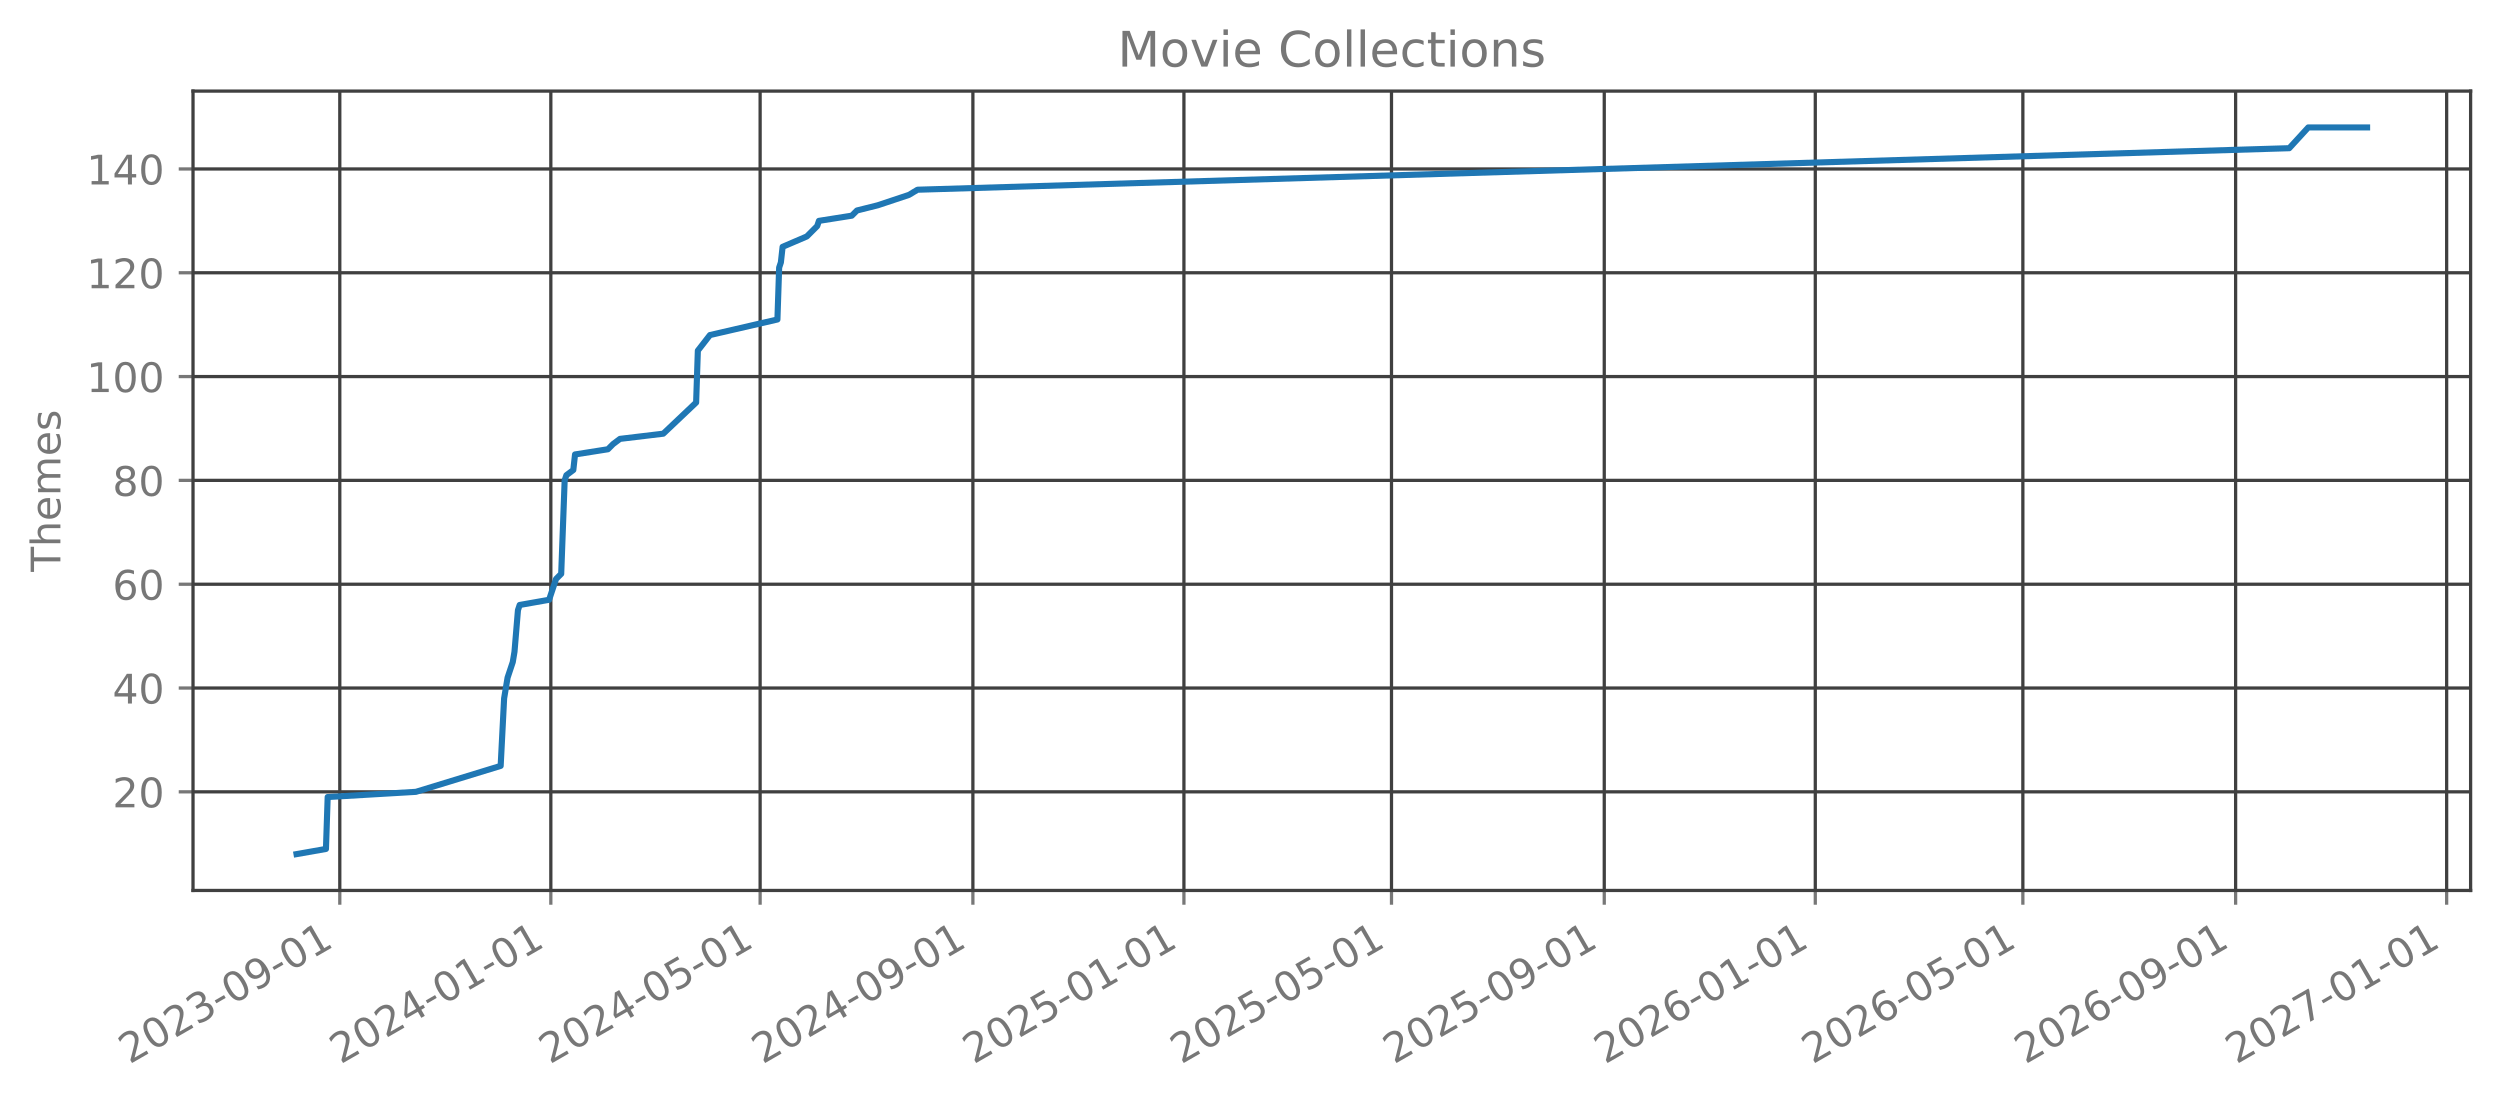
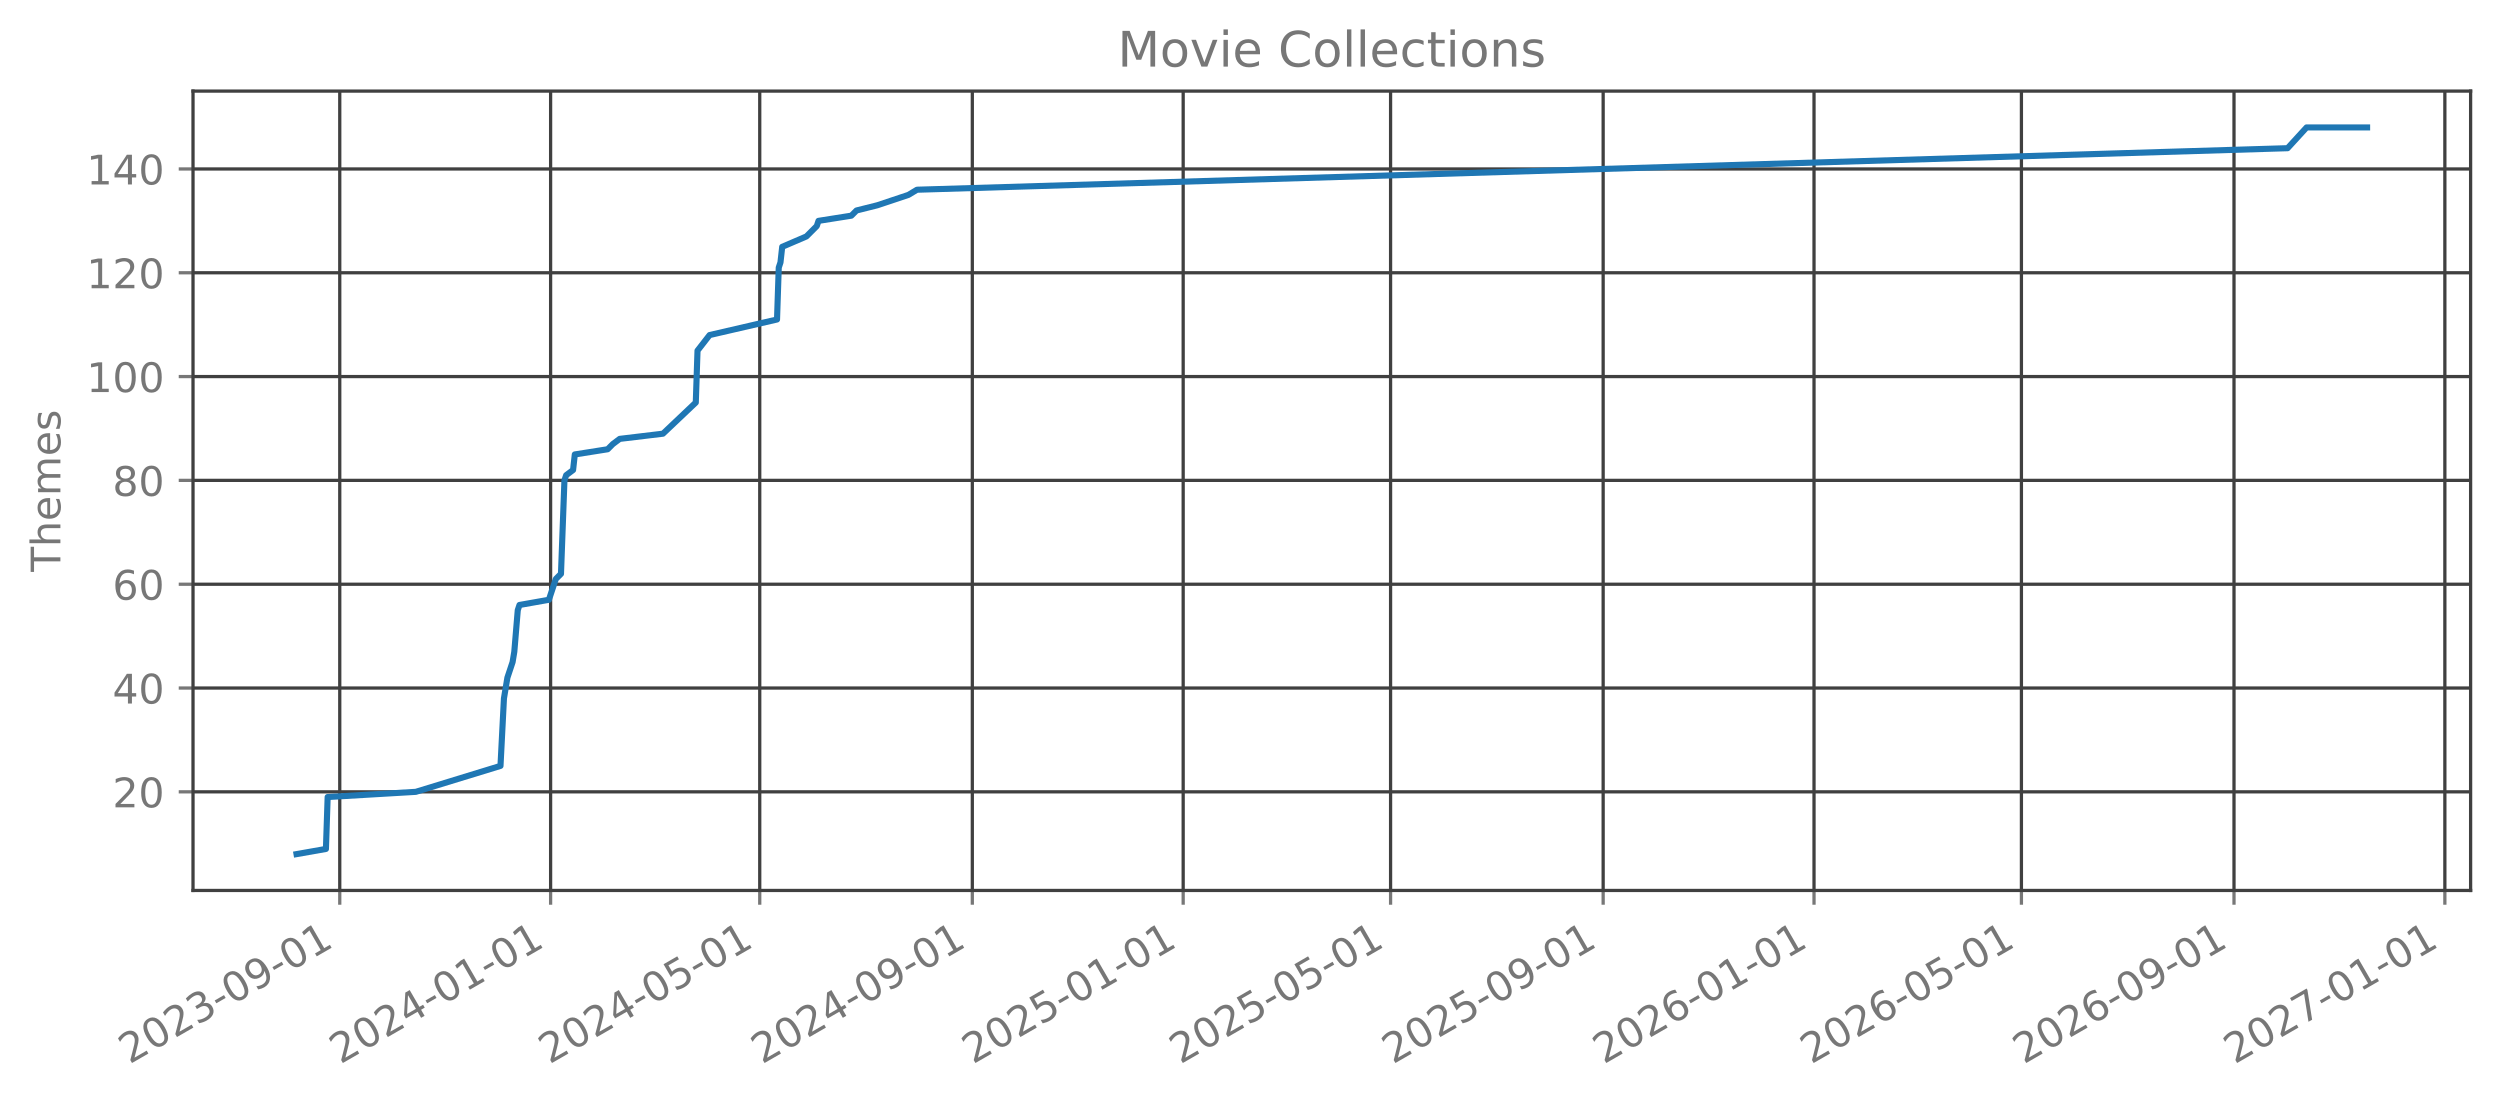
<svg xmlns="http://www.w3.org/2000/svg" xmlns:xlink="http://www.w3.org/1999/xlink" width="612.488pt" height="270.076pt" viewBox="0 0 612.488 270.076" version="1.1">
  <defs>
    <style type="text/css">*{stroke-linejoin: round; stroke-linecap: butt}</style>
  </defs>
  <g id="figure_1">
    <g id="patch_1">
      <path d="M 0 270.076  L 612.488 270.076  L 612.488 -0  L 0 -0  L 0 270.076  z " style="fill: none; opacity: 0" />
    </g>
    <g id="axes_1">
      <g id="patch_2">
        <path d="M 47.288 218.158  L 605.288 218.158  L 605.288 22.318  L 47.288 22.318  L 47.288 218.158  z " style="fill: none; opacity: 0" />
      </g>
      <g id="matplotlib.axis_1">
        <g id="xtick_1">
          <g id="line2d_1">
-             <path d="M 83.247 218.158  L 83.247 22.318  " clip-path="url(#p2738c93a30)" style="fill: none; stroke: #404040; stroke-width: 0.8; stroke-linecap: square" />
+             <path d="M 83.238 218.158  L 83.238 22.318  " clip-path="url(#p7d76f96dc6)" style="fill: none; stroke: #404040; stroke-width: 0.8; stroke-linecap: square" />
          </g>
          <g id="line2d_2">
            <defs>
-               <path id="mb668136097" d="M 0 0  L 0 3.5  " style="stroke: #777777; stroke-width: 0.8" />
+               <path id="ma1ebeda55b" d="M 0 0  L 0 3.5  " style="stroke: #777777; stroke-width: 0.8" />
            </defs>
            <g>
-               <use xlink:href="#mb668136097" x="83.247" y="218.158" style="fill: #777777; stroke: #777777; stroke-width: 0.8" />
+               <use xlink:href="#ma1ebeda55b" x="83.238" y="218.158" style="fill: #777777; stroke: #777777; stroke-width: 0.8" />
            </g>
          </g>
          <g id="text_1">
-             <g style="fill: #777777" transform="translate(31.71581 260.7957) rotate(-30) scale(0.1 -0.1)">
+             <g style="fill: #777777" transform="translate(31.70696 260.7957) rotate(-30) scale(0.1 -0.1)">
              <defs>
                <path id="DejaVuSans-15" d="M 1228 531  L 3431 531  L 3431 0  L 469 0  L 469 531  Q 828 903 1448 1529  Q 2069 2156 2228 2338  Q 2531 2678 2651 2914  Q 2772 3150 2772 3378  Q 2772 3750 2511 3984  Q 2250 4219 1831 4219  Q 1534 4219 1204 4116  Q 875 4013 500 3803  L 500 4441  Q 881 4594 1212 4672  Q 1544 4750 1819 4750  Q 2544 4750 2975 4387  Q 3406 4025 3406 3419  Q 3406 3131 3298 2873  Q 3191 2616 2906 2266  Q 2828 2175 2409 1742  Q 1991 1309 1228 531  z " transform="scale(0.015625)" />
                <path id="DejaVuSans-13" d="M 2034 4250  Q 1547 4250 1301 3770  Q 1056 3291 1056 2328  Q 1056 1369 1301 889  Q 1547 409 2034 409  Q 2525 409 2770 889  Q 3016 1369 3016 2328  Q 3016 3291 2770 3770  Q 2525 4250 2034 4250  z M 2034 4750  Q 2819 4750 3233 4129  Q 3647 3509 3647 2328  Q 3647 1150 3233 529  Q 2819 -91 2034 -91  Q 1250 -91 836 529  Q 422 1150 422 2328  Q 422 3509 836 4129  Q 1250 4750 2034 4750  z " transform="scale(0.015625)" />
                <path id="DejaVuSans-16" d="M 2597 2516  Q 3050 2419 3304 2112  Q 3559 1806 3559 1356  Q 3559 666 3084 287  Q 2609 -91 1734 -91  Q 1441 -91 1130 -33  Q 819 25 488 141  L 488 750  Q 750 597 1062 519  Q 1375 441 1716 441  Q 2309 441 2620 675  Q 2931 909 2931 1356  Q 2931 1769 2642 2001  Q 2353 2234 1838 2234  L 1294 2234  L 1294 2753  L 1863 2753  Q 2328 2753 2575 2939  Q 2822 3125 2822 3475  Q 2822 3834 2567 4026  Q 2313 4219 1838 4219  Q 1578 4219 1281 4162  Q 984 4106 628 3988  L 628 4550  Q 988 4650 1302 4700  Q 1616 4750 1894 4750  Q 2613 4750 3031 4423  Q 3450 4097 3450 3541  Q 3450 3153 3228 2886  Q 3006 2619 2597 2516  z " transform="scale(0.015625)" />
                <path id="DejaVuSans-10" d="M 313 2009  L 1997 2009  L 1997 1497  L 313 1497  L 313 2009  z " transform="scale(0.015625)" />
                <path id="DejaVuSans-1c" d="M 703 97  L 703 672  Q 941 559 1184 500  Q 1428 441 1663 441  Q 2288 441 2617 861  Q 2947 1281 2994 2138  Q 2813 1869 2534 1725  Q 2256 1581 1919 1581  Q 1219 1581 811 2004  Q 403 2428 403 3163  Q 403 3881 828 4315  Q 1253 4750 1959 4750  Q 2769 4750 3195 4129  Q 3622 3509 3622 2328  Q 3622 1225 3098 567  Q 2575 -91 1691 -91  Q 1453 -91 1209 -44  Q 966 3 703 97  z M 1959 2075  Q 2384 2075 2632 2365  Q 2881 2656 2881 3163  Q 2881 3666 2632 3958  Q 2384 4250 1959 4250  Q 1534 4250 1286 3958  Q 1038 3666 1038 3163  Q 1038 2656 1286 2365  Q 1534 2075 1959 2075  z " transform="scale(0.015625)" />
                <path id="DejaVuSans-14" d="M 794 531  L 1825 531  L 1825 4091  L 703 3866  L 703 4441  L 1819 4666  L 2450 4666  L 2450 531  L 3481 531  L 3481 0  L 794 0  L 794 531  z " transform="scale(0.015625)" />
              </defs>
              <use xlink:href="#DejaVuSans-15" />
              <use xlink:href="#DejaVuSans-13" transform="translate(63.625 0)" />
              <use xlink:href="#DejaVuSans-15" transform="translate(127.25 0)" />
              <use xlink:href="#DejaVuSans-16" transform="translate(190.875 0)" />
              <use xlink:href="#DejaVuSans-10" transform="translate(254.5 0)" />
              <use xlink:href="#DejaVuSans-13" transform="translate(290.5781 0)" />
              <use xlink:href="#DejaVuSans-1c" transform="translate(354.2031 0)" />
              <use xlink:href="#DejaVuSans-10" transform="translate(417.8281 0)" />
              <use xlink:href="#DejaVuSans-13" transform="translate(453.9062 0)" />
              <use xlink:href="#DejaVuSans-14" transform="translate(517.5312 0)" />
            </g>
          </g>
        </g>
        <g id="xtick_2">
          <g id="line2d_3">
-             <path d="M 134.949 218.158  L 134.949 22.318  " clip-path="url(#p2738c93a30)" style="fill: none; stroke: #404040; stroke-width: 0.8; stroke-linecap: square" />
+             <path d="M 134.897 218.158  L 134.897 22.318  " clip-path="url(#p7d76f96dc6)" style="fill: none; stroke: #404040; stroke-width: 0.8; stroke-linecap: square" />
          </g>
          <g id="line2d_4">
            <g>
-               <use xlink:href="#mb668136097" x="134.949" y="218.158" style="fill: #777777; stroke: #777777; stroke-width: 0.8" />
+               <use xlink:href="#ma1ebeda55b" x="134.897" y="218.158" style="fill: #777777; stroke: #777777; stroke-width: 0.8" />
            </g>
          </g>
          <g id="text_2">
-             <g style="fill: #777777" transform="translate(83.41779 260.7957) rotate(-30) scale(0.1 -0.1)">
+             <g style="fill: #777777" transform="translate(83.36579 260.7957) rotate(-30) scale(0.1 -0.1)">
              <defs>
                <path id="DejaVuSans-17" d="M 2419 4116  L 825 1625  L 2419 1625  L 2419 4116  z M 2253 4666  L 3047 4666  L 3047 1625  L 3713 1625  L 3713 1100  L 3047 1100  L 3047 0  L 2419 0  L 2419 1100  L 313 1100  L 313 1709  L 2253 4666  z " transform="scale(0.015625)" />
              </defs>
              <use xlink:href="#DejaVuSans-15" />
              <use xlink:href="#DejaVuSans-13" transform="translate(63.625 0)" />
              <use xlink:href="#DejaVuSans-15" transform="translate(127.25 0)" />
              <use xlink:href="#DejaVuSans-17" transform="translate(190.875 0)" />
              <use xlink:href="#DejaVuSans-10" transform="translate(254.5 0)" />
              <use xlink:href="#DejaVuSans-13" transform="translate(290.5781 0)" />
              <use xlink:href="#DejaVuSans-14" transform="translate(354.2031 0)" />
              <use xlink:href="#DejaVuSans-10" transform="translate(417.8281 0)" />
              <use xlink:href="#DejaVuSans-13" transform="translate(453.9062 0)" />
              <use xlink:href="#DejaVuSans-14" transform="translate(517.5312 0)" />
            </g>
          </g>
        </g>
        <g id="xtick_3">
          <g id="line2d_5">
-             <path d="M 186.227 218.158  L 186.227 22.318  " clip-path="url(#p2738c93a30)" style="fill: none; stroke: #404040; stroke-width: 0.8; stroke-linecap: square" />
+             <path d="M 186.132 218.158  L 186.132 22.318  " clip-path="url(#p7d76f96dc6)" style="fill: none; stroke: #404040; stroke-width: 0.8; stroke-linecap: square" />
          </g>
          <g id="line2d_6">
            <g>
-               <use xlink:href="#mb668136097" x="186.227" y="218.158" style="fill: #777777; stroke: #777777; stroke-width: 0.8" />
+               <use xlink:href="#ma1ebeda55b" x="186.132" y="218.158" style="fill: #777777; stroke: #777777; stroke-width: 0.8" />
            </g>
          </g>
          <g id="text_3">
-             <g style="fill: #777777" transform="translate(134.696 260.7957) rotate(-30) scale(0.1 -0.1)">
+             <g style="fill: #777777" transform="translate(134.6012 260.7957) rotate(-30) scale(0.1 -0.1)">
              <defs>
                <path id="DejaVuSans-18" d="M 691 4666  L 3169 4666  L 3169 4134  L 1269 4134  L 1269 2991  Q 1406 3038 1543 3061  Q 1681 3084 1819 3084  Q 2600 3084 3056 2656  Q 3513 2228 3513 1497  Q 3513 744 3044 326  Q 2575 -91 1722 -91  Q 1428 -91 1123 -41  Q 819 9 494 109  L 494 744  Q 775 591 1075 516  Q 1375 441 1709 441  Q 2250 441 2565 725  Q 2881 1009 2881 1497  Q 2881 1984 2565 2268  Q 2250 2553 1709 2553  Q 1456 2553 1204 2497  Q 953 2441 691 2322  L 691 4666  z " transform="scale(0.015625)" />
              </defs>
              <use xlink:href="#DejaVuSans-15" />
              <use xlink:href="#DejaVuSans-13" transform="translate(63.625 0)" />
              <use xlink:href="#DejaVuSans-15" transform="translate(127.25 0)" />
              <use xlink:href="#DejaVuSans-17" transform="translate(190.875 0)" />
              <use xlink:href="#DejaVuSans-10" transform="translate(254.5 0)" />
              <use xlink:href="#DejaVuSans-13" transform="translate(290.5781 0)" />
              <use xlink:href="#DejaVuSans-18" transform="translate(354.2031 0)" />
              <use xlink:href="#DejaVuSans-10" transform="translate(417.8281 0)" />
              <use xlink:href="#DejaVuSans-13" transform="translate(453.9062 0)" />
              <use xlink:href="#DejaVuSans-14" transform="translate(517.5312 0)" />
            </g>
          </g>
        </g>
        <g id="xtick_4">
          <g id="line2d_7">
-             <path d="M 238.353 218.158  L 238.353 22.318  " clip-path="url(#p2738c93a30)" style="fill: none; stroke: #404040; stroke-width: 0.8; stroke-linecap: square" />
+             <path d="M 238.214 218.158  L 238.214 22.318  " clip-path="url(#p7d76f96dc6)" style="fill: none; stroke: #404040; stroke-width: 0.8; stroke-linecap: square" />
          </g>
          <g id="line2d_8">
            <g>
-               <use xlink:href="#mb668136097" x="238.353" y="218.158" style="fill: #777777; stroke: #777777; stroke-width: 0.8" />
+               <use xlink:href="#ma1ebeda55b" x="238.214" y="218.158" style="fill: #777777; stroke: #777777; stroke-width: 0.8" />
            </g>
          </g>
          <g id="text_4">
-             <g style="fill: #777777" transform="translate(186.8218 260.7957) rotate(-30) scale(0.1 -0.1)">
+             <g style="fill: #777777" transform="translate(186.6834 260.7957) rotate(-30) scale(0.1 -0.1)">
              <use xlink:href="#DejaVuSans-15" />
              <use xlink:href="#DejaVuSans-13" transform="translate(63.625 0)" />
              <use xlink:href="#DejaVuSans-15" transform="translate(127.25 0)" />
              <use xlink:href="#DejaVuSans-17" transform="translate(190.875 0)" />
              <use xlink:href="#DejaVuSans-10" transform="translate(254.5 0)" />
              <use xlink:href="#DejaVuSans-13" transform="translate(290.5781 0)" />
              <use xlink:href="#DejaVuSans-1c" transform="translate(354.2031 0)" />
              <use xlink:href="#DejaVuSans-10" transform="translate(417.8281 0)" />
              <use xlink:href="#DejaVuSans-13" transform="translate(453.9062 0)" />
              <use xlink:href="#DejaVuSans-14" transform="translate(517.5312 0)" />
            </g>
          </g>
        </g>
        <g id="xtick_5">
          <g id="line2d_9">
-             <path d="M 290.055 218.158  L 290.055 22.318  " clip-path="url(#p2738c93a30)" style="fill: none; stroke: #404040; stroke-width: 0.8; stroke-linecap: square" />
+             <path d="M 289.873 218.158  L 289.873 22.318  " clip-path="url(#p7d76f96dc6)" style="fill: none; stroke: #404040; stroke-width: 0.8; stroke-linecap: square" />
          </g>
          <g id="line2d_10">
            <g>
-               <use xlink:href="#mb668136097" x="290.055" y="218.158" style="fill: #777777; stroke: #777777; stroke-width: 0.8" />
+               <use xlink:href="#ma1ebeda55b" x="289.873" y="218.158" style="fill: #777777; stroke: #777777; stroke-width: 0.8" />
            </g>
          </g>
          <g id="text_5">
-             <g style="fill: #777777" transform="translate(238.5237 260.7957) rotate(-30) scale(0.1 -0.1)">
+             <g style="fill: #777777" transform="translate(238.3423 260.7957) rotate(-30) scale(0.1 -0.1)">
              <use xlink:href="#DejaVuSans-15" />
              <use xlink:href="#DejaVuSans-13" transform="translate(63.625 0)" />
              <use xlink:href="#DejaVuSans-15" transform="translate(127.25 0)" />
              <use xlink:href="#DejaVuSans-18" transform="translate(190.875 0)" />
              <use xlink:href="#DejaVuSans-10" transform="translate(254.5 0)" />
              <use xlink:href="#DejaVuSans-13" transform="translate(290.5781 0)" />
              <use xlink:href="#DejaVuSans-14" transform="translate(354.2031 0)" />
              <use xlink:href="#DejaVuSans-10" transform="translate(417.8281 0)" />
              <use xlink:href="#DejaVuSans-13" transform="translate(453.9062 0)" />
              <use xlink:href="#DejaVuSans-14" transform="translate(517.5312 0)" />
            </g>
          </g>
        </g>
        <g id="xtick_6">
          <g id="line2d_11">
-             <path d="M 340.909 218.158  L 340.909 22.318  " clip-path="url(#p2738c93a30)" style="fill: none; stroke: #404040; stroke-width: 0.8; stroke-linecap: square" />
+             <path d="M 340.685 218.158  L 340.685 22.318  " clip-path="url(#p7d76f96dc6)" style="fill: none; stroke: #404040; stroke-width: 0.8; stroke-linecap: square" />
          </g>
          <g id="line2d_12">
            <g>
-               <use xlink:href="#mb668136097" x="340.909" y="218.158" style="fill: #777777; stroke: #777777; stroke-width: 0.8" />
+               <use xlink:href="#ma1ebeda55b" x="340.685" y="218.158" style="fill: #777777; stroke: #777777; stroke-width: 0.8" />
            </g>
          </g>
          <g id="text_6">
-             <g style="fill: #777777" transform="translate(289.3781 260.7957) rotate(-30) scale(0.1 -0.1)">
+             <g style="fill: #777777" transform="translate(289.1542 260.7957) rotate(-30) scale(0.1 -0.1)">
              <use xlink:href="#DejaVuSans-15" />
              <use xlink:href="#DejaVuSans-13" transform="translate(63.625 0)" />
              <use xlink:href="#DejaVuSans-15" transform="translate(127.25 0)" />
              <use xlink:href="#DejaVuSans-18" transform="translate(190.875 0)" />
              <use xlink:href="#DejaVuSans-10" transform="translate(254.5 0)" />
              <use xlink:href="#DejaVuSans-13" transform="translate(290.5781 0)" />
              <use xlink:href="#DejaVuSans-18" transform="translate(354.2031 0)" />
              <use xlink:href="#DejaVuSans-10" transform="translate(417.8281 0)" />
              <use xlink:href="#DejaVuSans-13" transform="translate(453.9062 0)" />
              <use xlink:href="#DejaVuSans-14" transform="translate(517.5312 0)" />
            </g>
          </g>
        </g>
        <g id="xtick_7">
          <g id="line2d_13">
-             <path d="M 393.035 218.158  L 393.035 22.318  " clip-path="url(#p2738c93a30)" style="fill: none; stroke: #404040; stroke-width: 0.8; stroke-linecap: square" />
+             <path d="M 392.767 218.158  L 392.767 22.318  " clip-path="url(#p7d76f96dc6)" style="fill: none; stroke: #404040; stroke-width: 0.8; stroke-linecap: square" />
          </g>
          <g id="line2d_14">
            <g>
-               <use xlink:href="#mb668136097" x="393.035" y="218.158" style="fill: #777777; stroke: #777777; stroke-width: 0.8" />
+               <use xlink:href="#ma1ebeda55b" x="392.767" y="218.158" style="fill: #777777; stroke: #777777; stroke-width: 0.8" />
            </g>
          </g>
          <g id="text_7">
-             <g style="fill: #777777" transform="translate(341.5039 260.7957) rotate(-30) scale(0.1 -0.1)">
+             <g style="fill: #777777" transform="translate(341.2365 260.7957) rotate(-30) scale(0.1 -0.1)">
              <use xlink:href="#DejaVuSans-15" />
              <use xlink:href="#DejaVuSans-13" transform="translate(63.625 0)" />
              <use xlink:href="#DejaVuSans-15" transform="translate(127.25 0)" />
              <use xlink:href="#DejaVuSans-18" transform="translate(190.875 0)" />
              <use xlink:href="#DejaVuSans-10" transform="translate(254.5 0)" />
              <use xlink:href="#DejaVuSans-13" transform="translate(290.5781 0)" />
              <use xlink:href="#DejaVuSans-1c" transform="translate(354.2031 0)" />
              <use xlink:href="#DejaVuSans-10" transform="translate(417.8281 0)" />
              <use xlink:href="#DejaVuSans-13" transform="translate(453.9062 0)" />
              <use xlink:href="#DejaVuSans-14" transform="translate(517.5312 0)" />
            </g>
          </g>
        </g>
        <g id="xtick_8">
          <g id="line2d_15">
-             <path d="M 444.737 218.158  L 444.737 22.318  " clip-path="url(#p2738c93a30)" style="fill: none; stroke: #404040; stroke-width: 0.8; stroke-linecap: square" />
+             <path d="M 444.426 218.158  L 444.426 22.318  " clip-path="url(#p7d76f96dc6)" style="fill: none; stroke: #404040; stroke-width: 0.8; stroke-linecap: square" />
          </g>
          <g id="line2d_16">
            <g>
-               <use xlink:href="#mb668136097" x="444.737" y="218.158" style="fill: #777777; stroke: #777777; stroke-width: 0.8" />
+               <use xlink:href="#ma1ebeda55b" x="444.426" y="218.158" style="fill: #777777; stroke: #777777; stroke-width: 0.8" />
            </g>
          </g>
          <g id="text_8">
-             <g style="fill: #777777" transform="translate(393.2059 260.7957) rotate(-30) scale(0.1 -0.1)">
+             <g style="fill: #777777" transform="translate(392.8953 260.7957) rotate(-30) scale(0.1 -0.1)">
              <defs>
                <path id="DejaVuSans-19" d="M 2113 2584  Q 1688 2584 1439 2293  Q 1191 2003 1191 1497  Q 1191 994 1439 701  Q 1688 409 2113 409  Q 2538 409 2786 701  Q 3034 994 3034 1497  Q 3034 2003 2786 2293  Q 2538 2584 2113 2584  z M 3366 4563  L 3366 3988  Q 3128 4100 2886 4159  Q 2644 4219 2406 4219  Q 1781 4219 1451 3797  Q 1122 3375 1075 2522  Q 1259 2794 1537 2939  Q 1816 3084 2150 3084  Q 2853 3084 3261 2657  Q 3669 2231 3669 1497  Q 3669 778 3244 343  Q 2819 -91 2113 -91  Q 1303 -91 875 529  Q 447 1150 447 2328  Q 447 3434 972 4092  Q 1497 4750 2381 4750  Q 2619 4750 2861 4703  Q 3103 4656 3366 4563  z " transform="scale(0.015625)" />
              </defs>
              <use xlink:href="#DejaVuSans-15" />
              <use xlink:href="#DejaVuSans-13" transform="translate(63.625 0)" />
              <use xlink:href="#DejaVuSans-15" transform="translate(127.25 0)" />
              <use xlink:href="#DejaVuSans-19" transform="translate(190.875 0)" />
              <use xlink:href="#DejaVuSans-10" transform="translate(254.5 0)" />
              <use xlink:href="#DejaVuSans-13" transform="translate(290.5781 0)" />
              <use xlink:href="#DejaVuSans-14" transform="translate(354.2031 0)" />
              <use xlink:href="#DejaVuSans-10" transform="translate(417.8281 0)" />
              <use xlink:href="#DejaVuSans-13" transform="translate(453.9062 0)" />
              <use xlink:href="#DejaVuSans-14" transform="translate(517.5312 0)" />
            </g>
          </g>
        </g>
        <g id="xtick_9">
          <g id="line2d_17">
-             <path d="M 495.591 218.158  L 495.591 22.318  " clip-path="url(#p2738c93a30)" style="fill: none; stroke: #404040; stroke-width: 0.8; stroke-linecap: square" />
+             <path d="M 495.238 218.158  L 495.238 22.318  " clip-path="url(#p7d76f96dc6)" style="fill: none; stroke: #404040; stroke-width: 0.8; stroke-linecap: square" />
          </g>
          <g id="line2d_18">
            <g>
-               <use xlink:href="#mb668136097" x="495.591" y="218.158" style="fill: #777777; stroke: #777777; stroke-width: 0.8" />
+               <use xlink:href="#ma1ebeda55b" x="495.238" y="218.158" style="fill: #777777; stroke: #777777; stroke-width: 0.8" />
            </g>
          </g>
          <g id="text_9">
-             <g style="fill: #777777" transform="translate(444.0603 260.7957) rotate(-30) scale(0.1 -0.1)">
+             <g style="fill: #777777" transform="translate(443.7073 260.7957) rotate(-30) scale(0.1 -0.1)">
              <use xlink:href="#DejaVuSans-15" />
              <use xlink:href="#DejaVuSans-13" transform="translate(63.625 0)" />
              <use xlink:href="#DejaVuSans-15" transform="translate(127.25 0)" />
              <use xlink:href="#DejaVuSans-19" transform="translate(190.875 0)" />
              <use xlink:href="#DejaVuSans-10" transform="translate(254.5 0)" />
              <use xlink:href="#DejaVuSans-13" transform="translate(290.5781 0)" />
              <use xlink:href="#DejaVuSans-18" transform="translate(354.2031 0)" />
              <use xlink:href="#DejaVuSans-10" transform="translate(417.8281 0)" />
              <use xlink:href="#DejaVuSans-13" transform="translate(453.9062 0)" />
              <use xlink:href="#DejaVuSans-14" transform="translate(517.5312 0)" />
            </g>
          </g>
        </g>
        <g id="xtick_10">
          <g id="line2d_19">
-             <path d="M 547.717 218.158  L 547.717 22.318  " clip-path="url(#p2738c93a30)" style="fill: none; stroke: #404040; stroke-width: 0.8; stroke-linecap: square" />
+             <path d="M 547.32 218.158  L 547.32 22.318  " clip-path="url(#p7d76f96dc6)" style="fill: none; stroke: #404040; stroke-width: 0.8; stroke-linecap: square" />
          </g>
          <g id="line2d_20">
            <g>
-               <use xlink:href="#mb668136097" x="547.717" y="218.158" style="fill: #777777; stroke: #777777; stroke-width: 0.8" />
+               <use xlink:href="#ma1ebeda55b" x="547.32" y="218.158" style="fill: #777777; stroke: #777777; stroke-width: 0.8" />
            </g>
          </g>
          <g id="text_10">
-             <g style="fill: #777777" transform="translate(496.1861 260.7957) rotate(-30) scale(0.1 -0.1)">
+             <g style="fill: #777777" transform="translate(495.7895 260.7957) rotate(-30) scale(0.1 -0.1)">
              <use xlink:href="#DejaVuSans-15" />
              <use xlink:href="#DejaVuSans-13" transform="translate(63.625 0)" />
              <use xlink:href="#DejaVuSans-15" transform="translate(127.25 0)" />
              <use xlink:href="#DejaVuSans-19" transform="translate(190.875 0)" />
              <use xlink:href="#DejaVuSans-10" transform="translate(254.5 0)" />
              <use xlink:href="#DejaVuSans-13" transform="translate(290.5781 0)" />
              <use xlink:href="#DejaVuSans-1c" transform="translate(354.2031 0)" />
              <use xlink:href="#DejaVuSans-10" transform="translate(417.8281 0)" />
              <use xlink:href="#DejaVuSans-13" transform="translate(453.9062 0)" />
              <use xlink:href="#DejaVuSans-14" transform="translate(517.5312 0)" />
            </g>
          </g>
        </g>
        <g id="xtick_11">
          <g id="line2d_21">
-             <path d="M 599.419 218.158  L 599.419 22.318  " clip-path="url(#p2738c93a30)" style="fill: none; stroke: #404040; stroke-width: 0.8; stroke-linecap: square" />
+             <path d="M 598.979 218.158  L 598.979 22.318  " clip-path="url(#p7d76f96dc6)" style="fill: none; stroke: #404040; stroke-width: 0.8; stroke-linecap: square" />
          </g>
          <g id="line2d_22">
            <g>
-               <use xlink:href="#mb668136097" x="599.419" y="218.158" style="fill: #777777; stroke: #777777; stroke-width: 0.8" />
+               <use xlink:href="#ma1ebeda55b" x="598.979" y="218.158" style="fill: #777777; stroke: #777777; stroke-width: 0.8" />
            </g>
          </g>
          <g id="text_11">
-             <g style="fill: #777777" transform="translate(547.8881 260.7957) rotate(-30) scale(0.1 -0.1)">
+             <g style="fill: #777777" transform="translate(547.4484 260.7957) rotate(-30) scale(0.1 -0.1)">
              <defs>
                <path id="DejaVuSans-1a" d="M 525 4666  L 3525 4666  L 3525 4397  L 1831 0  L 1172 0  L 2766 4134  L 525 4134  L 525 4666  z " transform="scale(0.015625)" />
              </defs>
              <use xlink:href="#DejaVuSans-15" />
              <use xlink:href="#DejaVuSans-13" transform="translate(63.625 0)" />
              <use xlink:href="#DejaVuSans-15" transform="translate(127.25 0)" />
              <use xlink:href="#DejaVuSans-1a" transform="translate(190.875 0)" />
              <use xlink:href="#DejaVuSans-10" transform="translate(254.5 0)" />
              <use xlink:href="#DejaVuSans-13" transform="translate(290.5781 0)" />
              <use xlink:href="#DejaVuSans-14" transform="translate(354.2031 0)" />
              <use xlink:href="#DejaVuSans-10" transform="translate(417.8281 0)" />
              <use xlink:href="#DejaVuSans-13" transform="translate(453.9062 0)" />
              <use xlink:href="#DejaVuSans-14" transform="translate(517.5312 0)" />
            </g>
          </g>
        </g>
      </g>
      <g id="matplotlib.axis_2">
        <g id="ytick_1">
          <g id="line2d_23">
-             <path d="M 47.288 193.996  L 605.288 193.996  " clip-path="url(#p2738c93a30)" style="fill: none; stroke: #404040; stroke-width: 0.8; stroke-linecap: square" />
+             <path d="M 47.288 193.996  L 605.288 193.996  " clip-path="url(#p7d76f96dc6)" style="fill: none; stroke: #404040; stroke-width: 0.8; stroke-linecap: square" />
          </g>
          <g id="line2d_24">
            <defs>
-               <path id="m359d458ead" d="M 0 0  L -3.5 0  " style="stroke: #777777; stroke-width: 0.8" />
+               <path id="mb8631a69ff" d="M 0 0  L -3.5 0  " style="stroke: #777777; stroke-width: 0.8" />
            </defs>
            <g>
-               <use xlink:href="#m359d458ead" x="47.288" y="193.996" style="fill: #777777; stroke: #777777; stroke-width: 0.8" />
+               <use xlink:href="#mb8631a69ff" x="47.288" y="193.996" style="fill: #777777; stroke: #777777; stroke-width: 0.8" />
            </g>
          </g>
          <g id="text_12">
            <g style="fill: #777777" transform="translate(27.56328 197.7949) scale(0.1 -0.1)">
              <use xlink:href="#DejaVuSans-15" />
              <use xlink:href="#DejaVuSans-13" transform="translate(63.625 0)" />
            </g>
          </g>
        </g>
        <g id="ytick_2">
          <g id="line2d_25">
-             <path d="M 47.288 168.562  L 605.288 168.562  " clip-path="url(#p2738c93a30)" style="fill: none; stroke: #404040; stroke-width: 0.8; stroke-linecap: square" />
+             <path d="M 47.288 168.562  L 605.288 168.562  " clip-path="url(#p7d76f96dc6)" style="fill: none; stroke: #404040; stroke-width: 0.8; stroke-linecap: square" />
          </g>
          <g id="line2d_26">
            <g>
-               <use xlink:href="#m359d458ead" x="47.288" y="168.562" style="fill: #777777; stroke: #777777; stroke-width: 0.8" />
+               <use xlink:href="#mb8631a69ff" x="47.288" y="168.562" style="fill: #777777; stroke: #777777; stroke-width: 0.8" />
            </g>
          </g>
          <g id="text_13">
            <g style="fill: #777777" transform="translate(27.56328 172.3611) scale(0.1 -0.1)">
              <use xlink:href="#DejaVuSans-17" />
              <use xlink:href="#DejaVuSans-13" transform="translate(63.625 0)" />
            </g>
          </g>
        </g>
        <g id="ytick_3">
          <g id="line2d_27">
-             <path d="M 47.288 143.129  L 605.288 143.129  " clip-path="url(#p2738c93a30)" style="fill: none; stroke: #404040; stroke-width: 0.8; stroke-linecap: square" />
+             <path d="M 47.288 143.129  L 605.288 143.129  " clip-path="url(#p7d76f96dc6)" style="fill: none; stroke: #404040; stroke-width: 0.8; stroke-linecap: square" />
          </g>
          <g id="line2d_28">
            <g>
-               <use xlink:href="#m359d458ead" x="47.288" y="143.129" style="fill: #777777; stroke: #777777; stroke-width: 0.8" />
+               <use xlink:href="#mb8631a69ff" x="47.288" y="143.129" style="fill: #777777; stroke: #777777; stroke-width: 0.8" />
            </g>
          </g>
          <g id="text_14">
            <g style="fill: #777777" transform="translate(27.56328 146.9273) scale(0.1 -0.1)">
              <use xlink:href="#DejaVuSans-19" />
              <use xlink:href="#DejaVuSans-13" transform="translate(63.625 0)" />
            </g>
          </g>
        </g>
        <g id="ytick_4">
          <g id="line2d_29">
-             <path d="M 47.288 117.695  L 605.288 117.695  " clip-path="url(#p2738c93a30)" style="fill: none; stroke: #404040; stroke-width: 0.8; stroke-linecap: square" />
+             <path d="M 47.288 117.695  L 605.288 117.695  " clip-path="url(#p7d76f96dc6)" style="fill: none; stroke: #404040; stroke-width: 0.8; stroke-linecap: square" />
          </g>
          <g id="line2d_30">
            <g>
-               <use xlink:href="#m359d458ead" x="47.288" y="117.695" style="fill: #777777; stroke: #777777; stroke-width: 0.8" />
+               <use xlink:href="#mb8631a69ff" x="47.288" y="117.695" style="fill: #777777; stroke: #777777; stroke-width: 0.8" />
            </g>
          </g>
          <g id="text_15">
            <g style="fill: #777777" transform="translate(27.56328 121.4936) scale(0.1 -0.1)">
              <defs>
                <path id="DejaVuSans-1b" d="M 2034 2216  Q 1584 2216 1326 1975  Q 1069 1734 1069 1313  Q 1069 891 1326 650  Q 1584 409 2034 409  Q 2484 409 2743 651  Q 3003 894 3003 1313  Q 3003 1734 2745 1975  Q 2488 2216 2034 2216  z M 1403 2484  Q 997 2584 770 2862  Q 544 3141 544 3541  Q 544 4100 942 4425  Q 1341 4750 2034 4750  Q 2731 4750 3128 4425  Q 3525 4100 3525 3541  Q 3525 3141 3298 2862  Q 3072 2584 2669 2484  Q 3125 2378 3379 2068  Q 3634 1759 3634 1313  Q 3634 634 3220 271  Q 2806 -91 2034 -91  Q 1263 -91 848 271  Q 434 634 434 1313  Q 434 1759 690 2068  Q 947 2378 1403 2484  z M 1172 3481  Q 1172 3119 1398 2916  Q 1625 2713 2034 2713  Q 2441 2713 2670 2916  Q 2900 3119 2900 3481  Q 2900 3844 2670 4047  Q 2441 4250 2034 4250  Q 1625 4250 1398 4047  Q 1172 3844 1172 3481  z " transform="scale(0.015625)" />
              </defs>
              <use xlink:href="#DejaVuSans-1b" />
              <use xlink:href="#DejaVuSans-13" transform="translate(63.625 0)" />
            </g>
          </g>
        </g>
        <g id="ytick_5">
          <g id="line2d_31">
-             <path d="M 47.288 92.261  L 605.288 92.261  " clip-path="url(#p2738c93a30)" style="fill: none; stroke: #404040; stroke-width: 0.8; stroke-linecap: square" />
+             <path d="M 47.288 92.261  L 605.288 92.261  " clip-path="url(#p7d76f96dc6)" style="fill: none; stroke: #404040; stroke-width: 0.8; stroke-linecap: square" />
          </g>
          <g id="line2d_32">
            <g>
-               <use xlink:href="#m359d458ead" x="47.288" y="92.261" style="fill: #777777; stroke: #777777; stroke-width: 0.8" />
+               <use xlink:href="#mb8631a69ff" x="47.288" y="92.261" style="fill: #777777; stroke: #777777; stroke-width: 0.8" />
            </g>
          </g>
          <g id="text_16">
            <g style="fill: #777777" transform="translate(21.20078 96.05981) scale(0.1 -0.1)">
              <use xlink:href="#DejaVuSans-14" />
              <use xlink:href="#DejaVuSans-13" transform="translate(63.625 0)" />
              <use xlink:href="#DejaVuSans-13" transform="translate(127.25 0)" />
            </g>
          </g>
        </g>
        <g id="ytick_6">
          <g id="line2d_33">
-             <path d="M 47.288 66.827  L 605.288 66.827  " clip-path="url(#p2738c93a30)" style="fill: none; stroke: #404040; stroke-width: 0.8; stroke-linecap: square" />
+             <path d="M 47.288 66.827  L 605.288 66.827  " clip-path="url(#p7d76f96dc6)" style="fill: none; stroke: #404040; stroke-width: 0.8; stroke-linecap: square" />
          </g>
          <g id="line2d_34">
            <g>
-               <use xlink:href="#m359d458ead" x="47.288" y="66.827" style="fill: #777777; stroke: #777777; stroke-width: 0.8" />
+               <use xlink:href="#mb8631a69ff" x="47.288" y="66.827" style="fill: #777777; stroke: #777777; stroke-width: 0.8" />
            </g>
          </g>
          <g id="text_17">
            <g style="fill: #777777" transform="translate(21.20078 70.62604) scale(0.1 -0.1)">
              <use xlink:href="#DejaVuSans-14" />
              <use xlink:href="#DejaVuSans-15" transform="translate(63.625 0)" />
              <use xlink:href="#DejaVuSans-13" transform="translate(127.25 0)" />
            </g>
          </g>
        </g>
        <g id="ytick_7">
          <g id="line2d_35">
-             <path d="M 47.288 41.393  L 605.288 41.393  " clip-path="url(#p2738c93a30)" style="fill: none; stroke: #404040; stroke-width: 0.8; stroke-linecap: square" />
+             <path d="M 47.288 41.393  L 605.288 41.393  " clip-path="url(#p7d76f96dc6)" style="fill: none; stroke: #404040; stroke-width: 0.8; stroke-linecap: square" />
          </g>
          <g id="line2d_36">
            <g>
-               <use xlink:href="#m359d458ead" x="47.288" y="41.393" style="fill: #777777; stroke: #777777; stroke-width: 0.8" />
+               <use xlink:href="#mb8631a69ff" x="47.288" y="41.393" style="fill: #777777; stroke: #777777; stroke-width: 0.8" />
            </g>
          </g>
          <g id="text_18">
            <g style="fill: #777777" transform="translate(21.20078 45.19228) scale(0.1 -0.1)">
              <use xlink:href="#DejaVuSans-14" />
              <use xlink:href="#DejaVuSans-17" transform="translate(63.625 0)" />
              <use xlink:href="#DejaVuSans-13" transform="translate(127.25 0)" />
            </g>
          </g>
        </g>
        <g id="text_19">
          <g style="fill: #777777" transform="translate(14.79844 140.0889) rotate(-90) scale(0.1 -0.1)">
            <defs>
              <path id="DejaVuSans-37" d="M -19 4666  L 3928 4666  L 3928 4134  L 2272 4134  L 2272 0  L 1638 0  L 1638 4134  L -19 4134  L -19 4666  z " transform="scale(0.015625)" />
              <path id="DejaVuSans-4b" d="M 3513 2113  L 3513 0  L 2938 0  L 2938 2094  Q 2938 2591 2744 2837  Q 2550 3084 2163 3084  Q 1697 3084 1428 2787  Q 1159 2491 1159 1978  L 1159 0  L 581 0  L 581 4863  L 1159 4863  L 1159 2956  Q 1366 3272 1645 3428  Q 1925 3584 2291 3584  Q 2894 3584 3203 3211  Q 3513 2838 3513 2113  z " transform="scale(0.015625)" />
              <path id="DejaVuSans-48" d="M 3597 1894  L 3597 1613  L 953 1613  Q 991 1019 1311 708  Q 1631 397 2203 397  Q 2534 397 2845 478  Q 3156 559 3463 722  L 3463 178  Q 3153 47 2828 -22  Q 2503 -91 2169 -91  Q 1331 -91 842 396  Q 353 884 353 1716  Q 353 2575 817 3079  Q 1281 3584 2069 3584  Q 2775 3584 3186 3129  Q 3597 2675 3597 1894  z M 3022 2063  Q 3016 2534 2758 2815  Q 2500 3097 2075 3097  Q 1594 3097 1305 2825  Q 1016 2553 972 2059  L 3022 2063  z " transform="scale(0.015625)" />
              <path id="DejaVuSans-50" d="M 3328 2828  Q 3544 3216 3844 3400  Q 4144 3584 4550 3584  Q 5097 3584 5394 3201  Q 5691 2819 5691 2113  L 5691 0  L 5113 0  L 5113 2094  Q 5113 2597 4934 2840  Q 4756 3084 4391 3084  Q 3944 3084 3684 2787  Q 3425 2491 3425 1978  L 3425 0  L 2847 0  L 2847 2094  Q 2847 2600 2669 2842  Q 2491 3084 2119 3084  Q 1678 3084 1418 2786  Q 1159 2488 1159 1978  L 1159 0  L 581 0  L 581 3500  L 1159 3500  L 1159 2956  Q 1356 3278 1631 3431  Q 1906 3584 2284 3584  Q 2666 3584 2933 3390  Q 3200 3197 3328 2828  z " transform="scale(0.015625)" />
              <path id="DejaVuSans-56" d="M 2834 3397  L 2834 2853  Q 2591 2978 2328 3040  Q 2066 3103 1784 3103  Q 1356 3103 1142 2972  Q 928 2841 928 2578  Q 928 2378 1081 2264  Q 1234 2150 1697 2047  L 1894 2003  Q 2506 1872 2764 1633  Q 3022 1394 3022 966  Q 3022 478 2636 193  Q 2250 -91 1575 -91  Q 1294 -91 989 -36  Q 684 19 347 128  L 347 722  Q 666 556 975 473  Q 1284 391 1588 391  Q 1994 391 2212 530  Q 2431 669 2431 922  Q 2431 1156 2273 1281  Q 2116 1406 1581 1522  L 1381 1569  Q 847 1681 609 1914  Q 372 2147 372 2553  Q 372 3047 722 3315  Q 1072 3584 1716 3584  Q 2034 3584 2315 3537  Q 2597 3491 2834 3397  z " transform="scale(0.015625)" />
            </defs>
            <use xlink:href="#DejaVuSans-37" />
            <use xlink:href="#DejaVuSans-4b" transform="translate(61.07812 0)" />
            <use xlink:href="#DejaVuSans-48" transform="translate(124.4531 0)" />
            <use xlink:href="#DejaVuSans-50" transform="translate(185.9844 0)" />
            <use xlink:href="#DejaVuSans-48" transform="translate(283.3906 0)" />
            <use xlink:href="#DejaVuSans-56" transform="translate(344.9219 0)" />
          </g>
        </g>
      </g>
      <g id="line2d_37">
-         <path d="M 72.652 209.256  L 79.856 207.985  L 80.28 195.268  L 101.893 193.996  L 122.659 187.638  L 123.506 171.106  L 124.354 166.019  L 125.201 163.476  L 125.625 162.204  L 126.049 159.66  L 126.897 149.487  L 127.32 148.215  L 134.525 146.944  L 135.796 143.129  L 136.22 141.857  L 137.491 140.585  L 138.339 117.695  L 138.763 116.423  L 140.458 115.151  L 140.882 111.336  L 148.934 110.065  L 150.205 108.793  L 151.9 107.521  L 162.495 106.25  L 170.547 98.619  L 170.97 85.903  L 173.937 82.087  L 190.465 78.272  L 190.888 65.556  L 191.312 64.284  L 191.736 60.469  L 197.669 57.925  L 198.94 56.654  L 200.212 55.382  L 200.636 54.11  L 208.687 52.839  L 209.959 51.567  L 215.044 50.295  L 222.672 47.752  L 224.791 46.48  L 560.854 36.307  L 565.516 31.22  L 579.925 31.22  " clip-path="url(#p2738c93a30)" style="fill: none; stroke: #1f77b4; stroke-width: 1.5; stroke-linecap: square" />
+         <path d="M 72.652 209.256  L 79.85 207.985  L 80.274 195.268  L 101.869 193.996  L 122.617 187.638  L 123.464 171.106  L 124.311 166.019  L 125.158 163.476  L 125.581 162.204  L 126.004 159.66  L 126.851 149.487  L 127.275 148.215  L 134.473 146.944  L 135.743 143.129  L 136.167 141.857  L 137.437 140.585  L 138.284 117.695  L 138.707 116.423  L 140.401 115.151  L 140.825 111.336  L 148.87 110.065  L 150.14 108.793  L 151.834 107.521  L 162.42 106.25  L 170.465 98.619  L 170.888 85.903  L 173.852 82.087  L 190.366 78.272  L 190.79 65.556  L 191.213 64.284  L 191.637 60.469  L 197.565 57.925  L 198.835 56.654  L 200.105 55.382  L 200.529 54.11  L 208.574 52.839  L 209.844 51.567  L 214.925 50.295  L 222.547 47.752  L 224.664 46.48  L 560.447 36.307  L 565.104 31.22  L 579.925 31.22  " clip-path="url(#p7d76f96dc6)" style="fill: none; stroke: #1f77b4; stroke-width: 1.5; stroke-linecap: square" />
      </g>
      <g id="patch_3">
        <path d="M 47.288 218.158  L 47.288 22.318  " style="fill: none; stroke: #404040; stroke-width: 0.8; stroke-linejoin: miter; stroke-linecap: square" />
      </g>
      <g id="patch_4">
        <path d="M 605.288 218.158  L 605.288 22.318  " style="fill: none; stroke: #404040; stroke-width: 0.8; stroke-linejoin: miter; stroke-linecap: square" />
      </g>
      <g id="patch_5">
        <path d="M 47.288 218.158  L 605.288 218.158  " style="fill: none; stroke: #404040; stroke-width: 0.8; stroke-linejoin: miter; stroke-linecap: square" />
      </g>
      <g id="patch_6">
        <path d="M 47.288 22.318  L 605.288 22.318  " style="fill: none; stroke: #404040; stroke-width: 0.8; stroke-linejoin: miter; stroke-linecap: square" />
      </g>
      <g id="text_20">
        <g style="fill: #777777" transform="translate(273.8192 16.31812) scale(0.12 -0.12)">
          <defs>
            <path id="DejaVuSans-30" d="M 628 4666  L 1569 4666  L 2759 1491  L 3956 4666  L 4897 4666  L 4897 0  L 4281 0  L 4281 4097  L 3078 897  L 2444 897  L 1241 4097  L 1241 0  L 628 0  L 628 4666  z " transform="scale(0.015625)" />
            <path id="DejaVuSans-52" d="M 1959 3097  Q 1497 3097 1228 2736  Q 959 2375 959 1747  Q 959 1119 1226 758  Q 1494 397 1959 397  Q 2419 397 2687 759  Q 2956 1122 2956 1747  Q 2956 2369 2687 2733  Q 2419 3097 1959 3097  z M 1959 3584  Q 2709 3584 3137 3096  Q 3566 2609 3566 1747  Q 3566 888 3137 398  Q 2709 -91 1959 -91  Q 1206 -91 779 398  Q 353 888 353 1747  Q 353 2609 779 3096  Q 1206 3584 1959 3584  z " transform="scale(0.015625)" />
            <path id="DejaVuSans-59" d="M 191 3500  L 800 3500  L 1894 563  L 2988 3500  L 3597 3500  L 2284 0  L 1503 0  L 191 3500  z " transform="scale(0.015625)" />
            <path id="DejaVuSans-4c" d="M 603 3500  L 1178 3500  L 1178 0  L 603 0  L 603 3500  z M 603 4863  L 1178 4863  L 1178 4134  L 603 4134  L 603 4863  z " transform="scale(0.015625)" />
            <path id="DejaVuSans-3" transform="scale(0.015625)" />
            <path id="DejaVuSans-26" d="M 4122 4306  L 4122 3641  Q 3803 3938 3442 4084  Q 3081 4231 2675 4231  Q 1875 4231 1450 3742  Q 1025 3253 1025 2328  Q 1025 1406 1450 917  Q 1875 428 2675 428  Q 3081 428 3442 575  Q 3803 722 4122 1019  L 4122 359  Q 3791 134 3420 21  Q 3050 -91 2638 -91  Q 1578 -91 968 557  Q 359 1206 359 2328  Q 359 3453 968 4101  Q 1578 4750 2638 4750  Q 3056 4750 3426 4639  Q 3797 4528 4122 4306  z " transform="scale(0.015625)" />
            <path id="DejaVuSans-4f" d="M 603 4863  L 1178 4863  L 1178 0  L 603 0  L 603 4863  z " transform="scale(0.015625)" />
            <path id="DejaVuSans-46" d="M 3122 3366  L 3122 2828  Q 2878 2963 2633 3030  Q 2388 3097 2138 3097  Q 1578 3097 1268 2742  Q 959 2388 959 1747  Q 959 1106 1268 751  Q 1578 397 2138 397  Q 2388 397 2633 464  Q 2878 531 3122 666  L 3122 134  Q 2881 22 2623 -34  Q 2366 -91 2075 -91  Q 1284 -91 818 406  Q 353 903 353 1747  Q 353 2603 823 3093  Q 1294 3584 2113 3584  Q 2378 3584 2631 3529  Q 2884 3475 3122 3366  z " transform="scale(0.015625)" />
            <path id="DejaVuSans-57" d="M 1172 4494  L 1172 3500  L 2356 3500  L 2356 3053  L 1172 3053  L 1172 1153  Q 1172 725 1289 603  Q 1406 481 1766 481  L 2356 481  L 2356 0  L 1766 0  Q 1100 0 847 248  Q 594 497 594 1153  L 594 3053  L 172 3053  L 172 3500  L 594 3500  L 594 4494  L 1172 4494  z " transform="scale(0.015625)" />
            <path id="DejaVuSans-51" d="M 3513 2113  L 3513 0  L 2938 0  L 2938 2094  Q 2938 2591 2744 2837  Q 2550 3084 2163 3084  Q 1697 3084 1428 2787  Q 1159 2491 1159 1978  L 1159 0  L 581 0  L 581 3500  L 1159 3500  L 1159 2956  Q 1366 3272 1645 3428  Q 1925 3584 2291 3584  Q 2894 3584 3203 3211  Q 3513 2838 3513 2113  z " transform="scale(0.015625)" />
          </defs>
          <use xlink:href="#DejaVuSans-30" />
          <use xlink:href="#DejaVuSans-52" transform="translate(86.28125 0)" />
          <use xlink:href="#DejaVuSans-59" transform="translate(147.4688 0)" />
          <use xlink:href="#DejaVuSans-4c" transform="translate(206.6562 0)" />
          <use xlink:href="#DejaVuSans-48" transform="translate(234.4375 0)" />
          <use xlink:href="#DejaVuSans-3" transform="translate(295.9688 0)" />
          <use xlink:href="#DejaVuSans-26" transform="translate(327.75 0)" />
          <use xlink:href="#DejaVuSans-52" transform="translate(397.5781 0)" />
          <use xlink:href="#DejaVuSans-4f" transform="translate(458.7656 0)" />
          <use xlink:href="#DejaVuSans-4f" transform="translate(486.5469 0)" />
          <use xlink:href="#DejaVuSans-48" transform="translate(514.3281 0)" />
          <use xlink:href="#DejaVuSans-46" transform="translate(575.8594 0)" />
          <use xlink:href="#DejaVuSans-57" transform="translate(630.8438 0)" />
          <use xlink:href="#DejaVuSans-4c" transform="translate(670.0469 0)" />
          <use xlink:href="#DejaVuSans-52" transform="translate(697.8281 0)" />
          <use xlink:href="#DejaVuSans-51" transform="translate(759.0156 0)" />
          <use xlink:href="#DejaVuSans-56" transform="translate(822.3906 0)" />
        </g>
      </g>
    </g>
  </g>
  <defs>
-     <clipPath id="p2738c93a30">
+     <clipPath id="p7d76f96dc6">
      <rect x="47.288" y="22.318" width="558" height="195.84" />
    </clipPath>
  </defs>
</svg>
